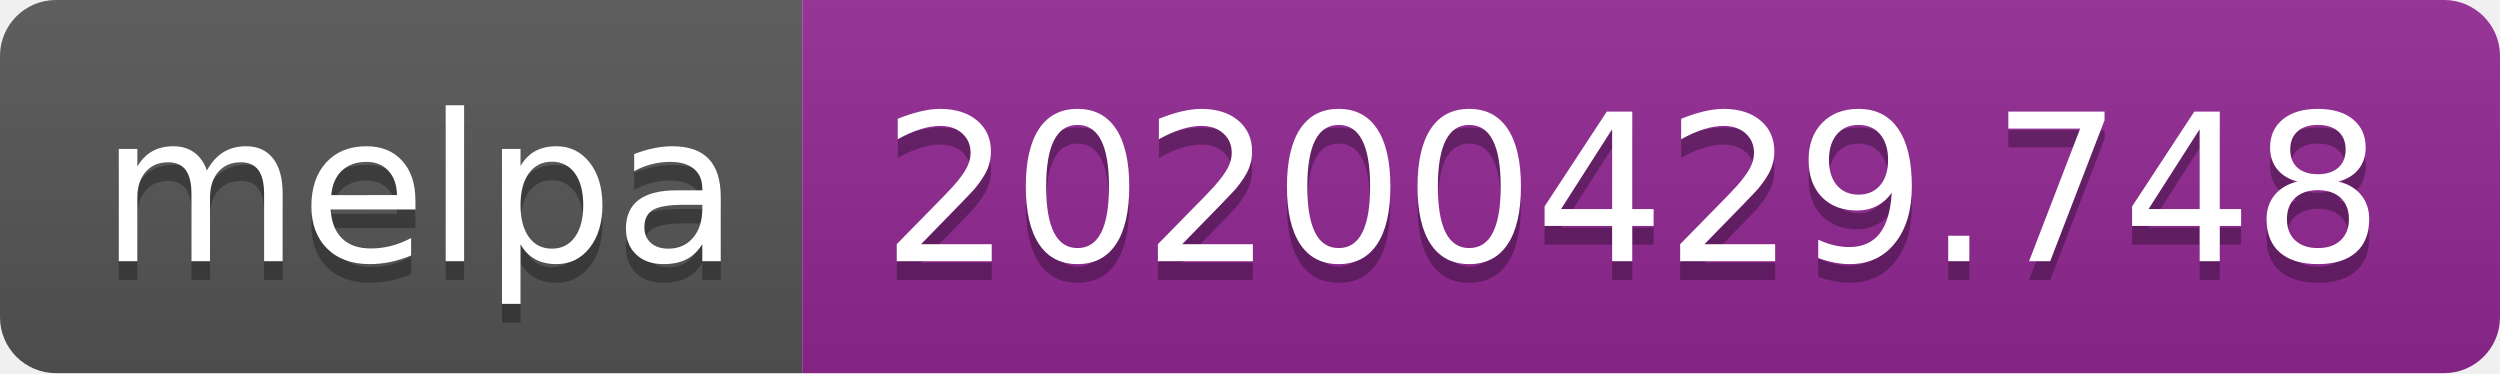
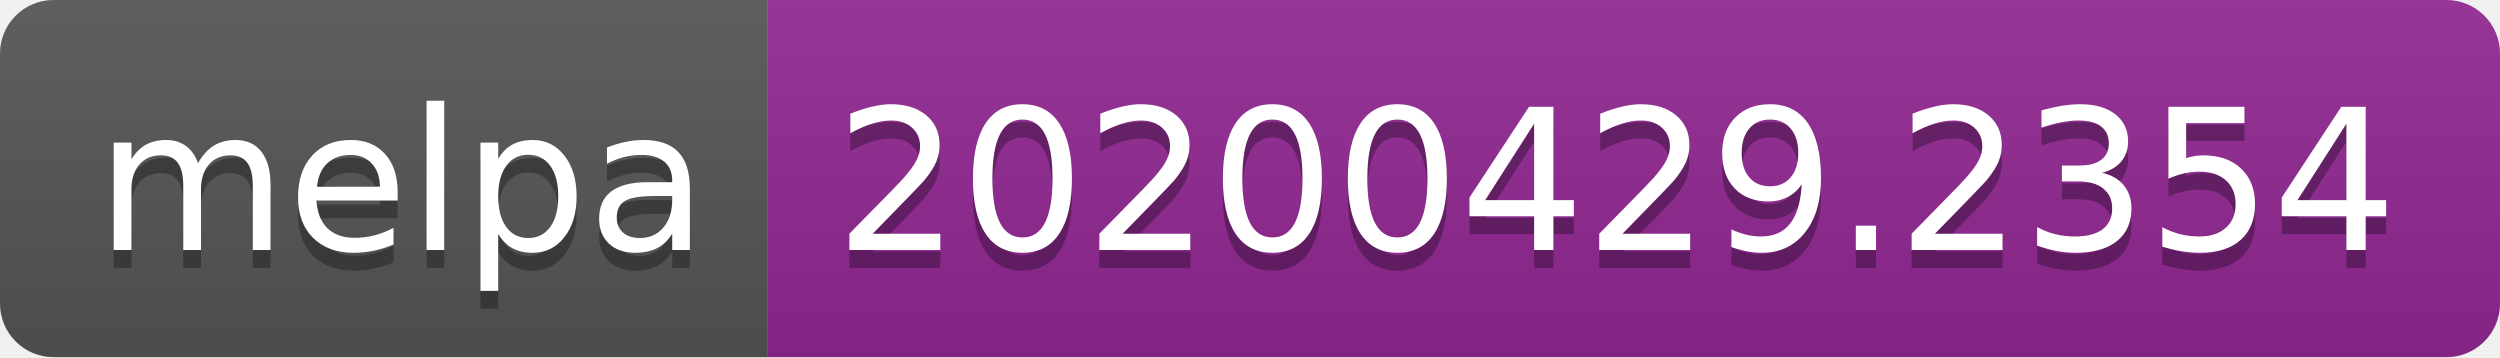
- <svg xmlns="http://www.w3.org/2000/svg" width="134" height="20">
+ <svg xmlns="http://www.w3.org/2000/svg" width="140" height="20">
  <linearGradient id="s" x2="0" y2="100%">
    <stop offset="0" stop-color="#bbb" stop-opacity=".1" />
    <stop offset="1" stop-opacity=".1" />
  </linearGradient>
  <clipPath id="r">
-     <rect width="134" height="20" rx="3" fill="#fff" />
+     <rect width="140" height="20" rx="3" fill="#fff" />
  </clipPath>
  <g clip-path="url(#r)">
    <rect width="43" height="20" fill="#555" />
-     <rect x="43" width="91" height="20" fill="#922793" />
-     <rect width="134" height="20" fill="url(#s)" />
+     <rect x="43" width="97" height="20" fill="#922793" />
+     <rect width="140" height="20" fill="url(#s)" />
  </g>
  <g fill="#fff" text-anchor="middle" font-family="DejaVu Sans,Verdana,Geneva,sans-serif" font-size="110">
    <text x="225" y="150" fill="#010101" fill-opacity=".3" transform="scale(.1)" textLength="330">melpa</text>
    <text x="225" y="140" transform="scale(.1)" textLength="330">melpa</text>
-     <text x="875" y="150" fill="#010101" fill-opacity=".3" transform="scale(.1)" textLength="810">20200429.748</text>
-     <text x="875" y="140" transform="scale(.1)" textLength="810">20200429.748</text>
+     <text x="905" y="150" fill="#010101" fill-opacity=".3" transform="scale(.1)" textLength="870">20200429.2354</text>
+     <text x="905" y="140" transform="scale(.1)" textLength="870">20200429.2354</text>
  </g>
</svg>
